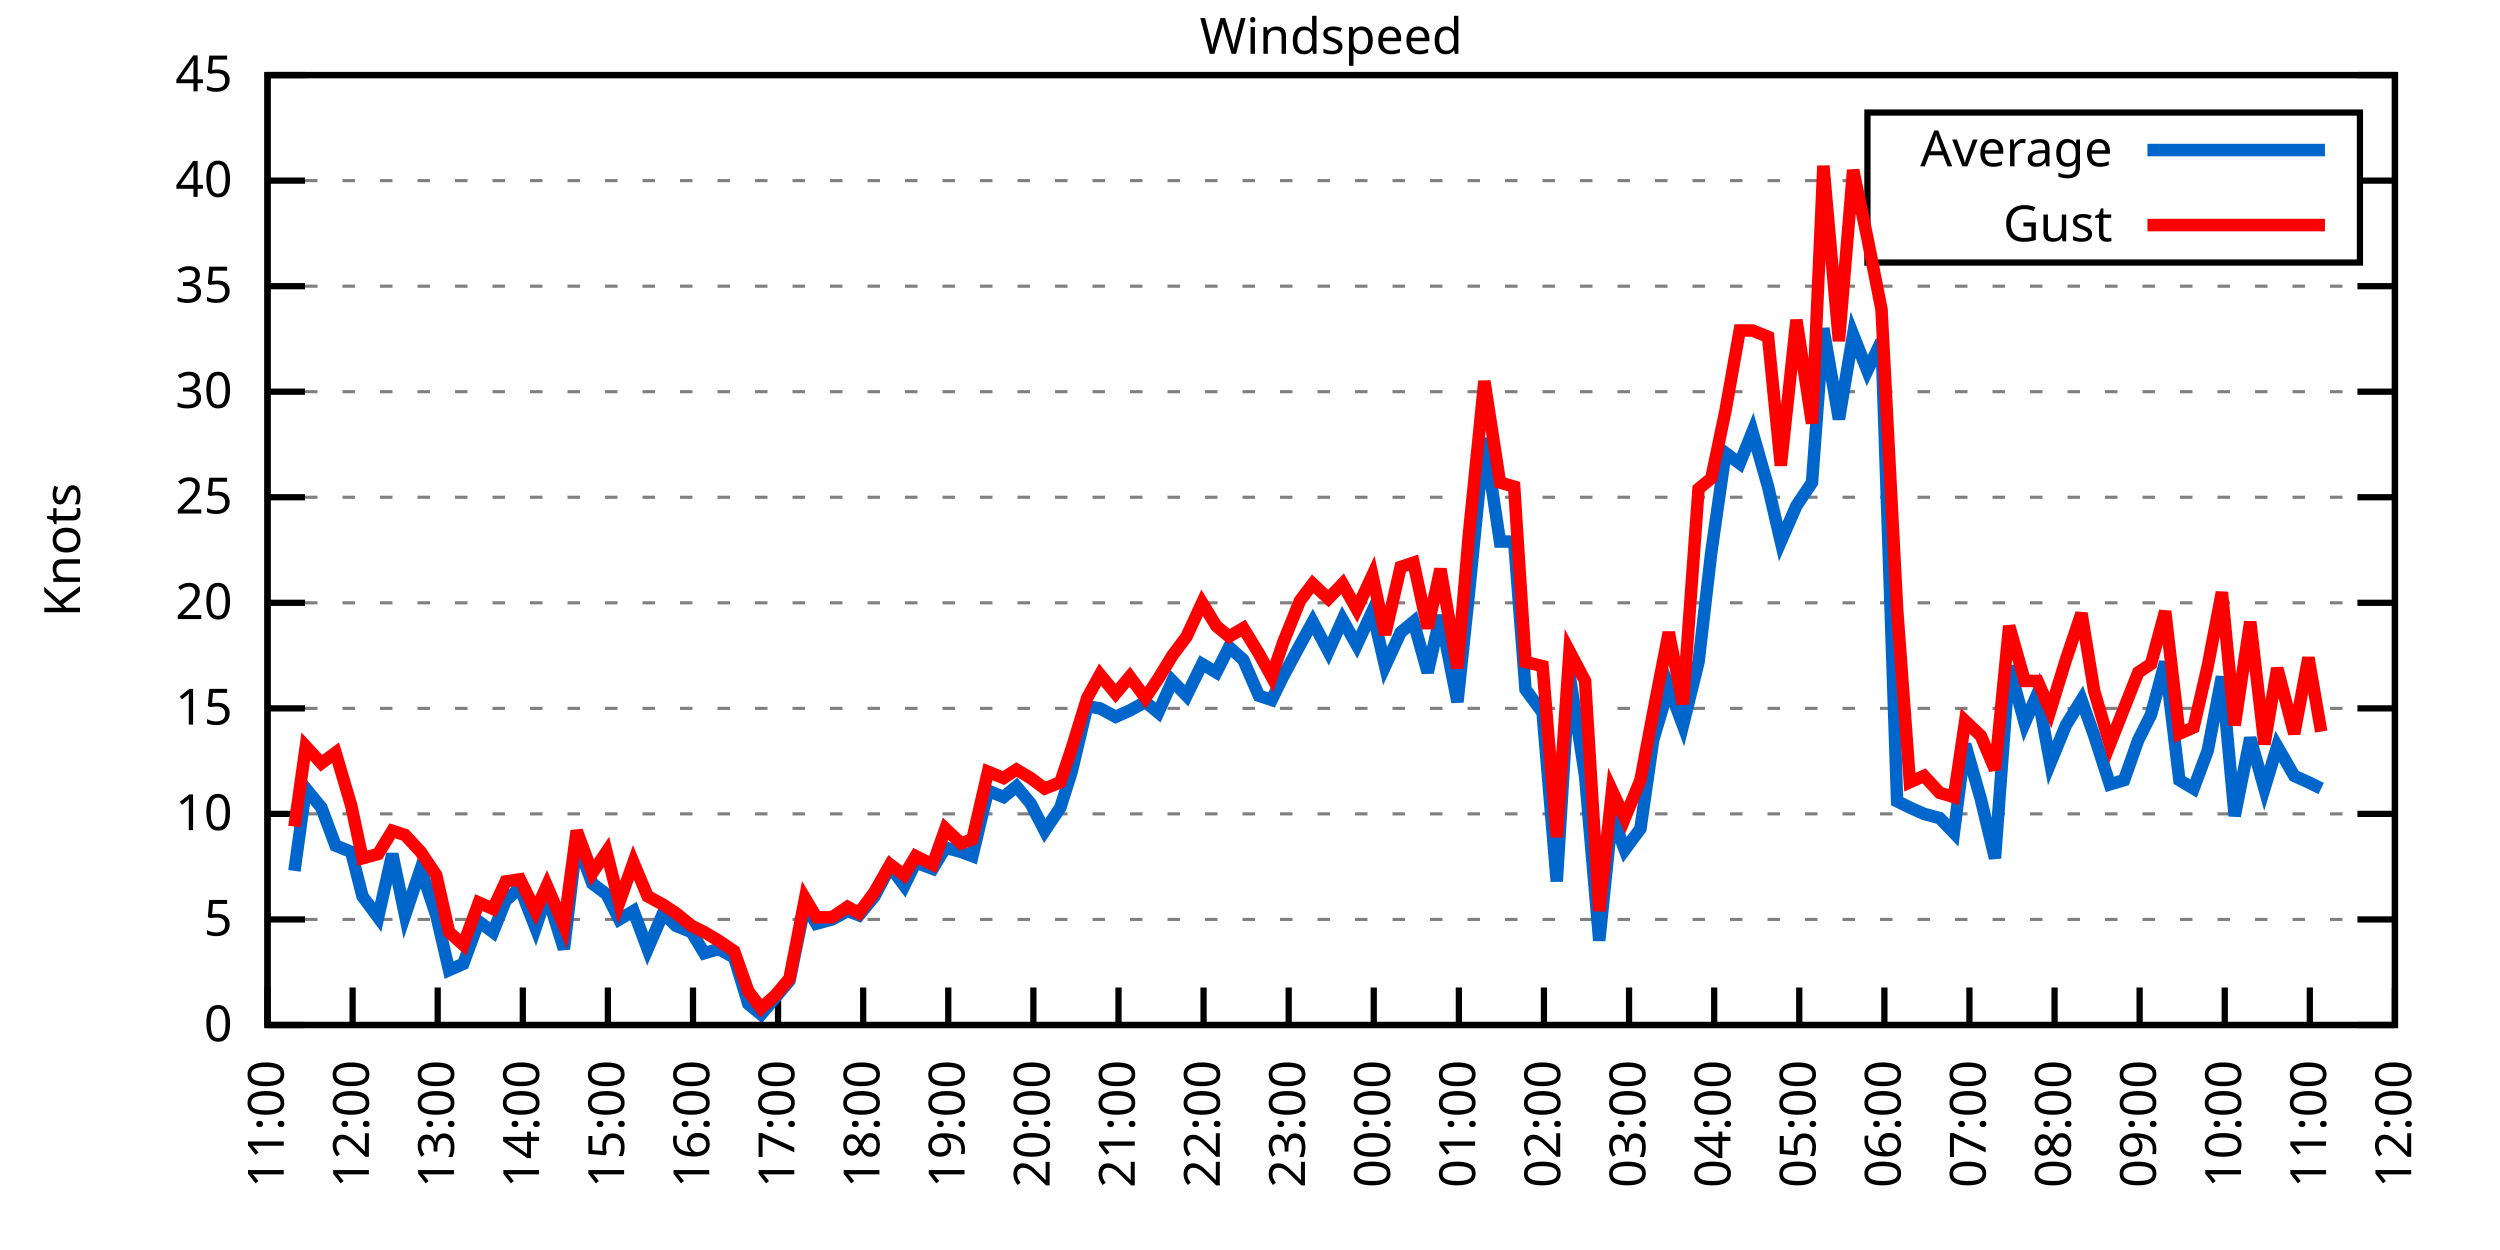
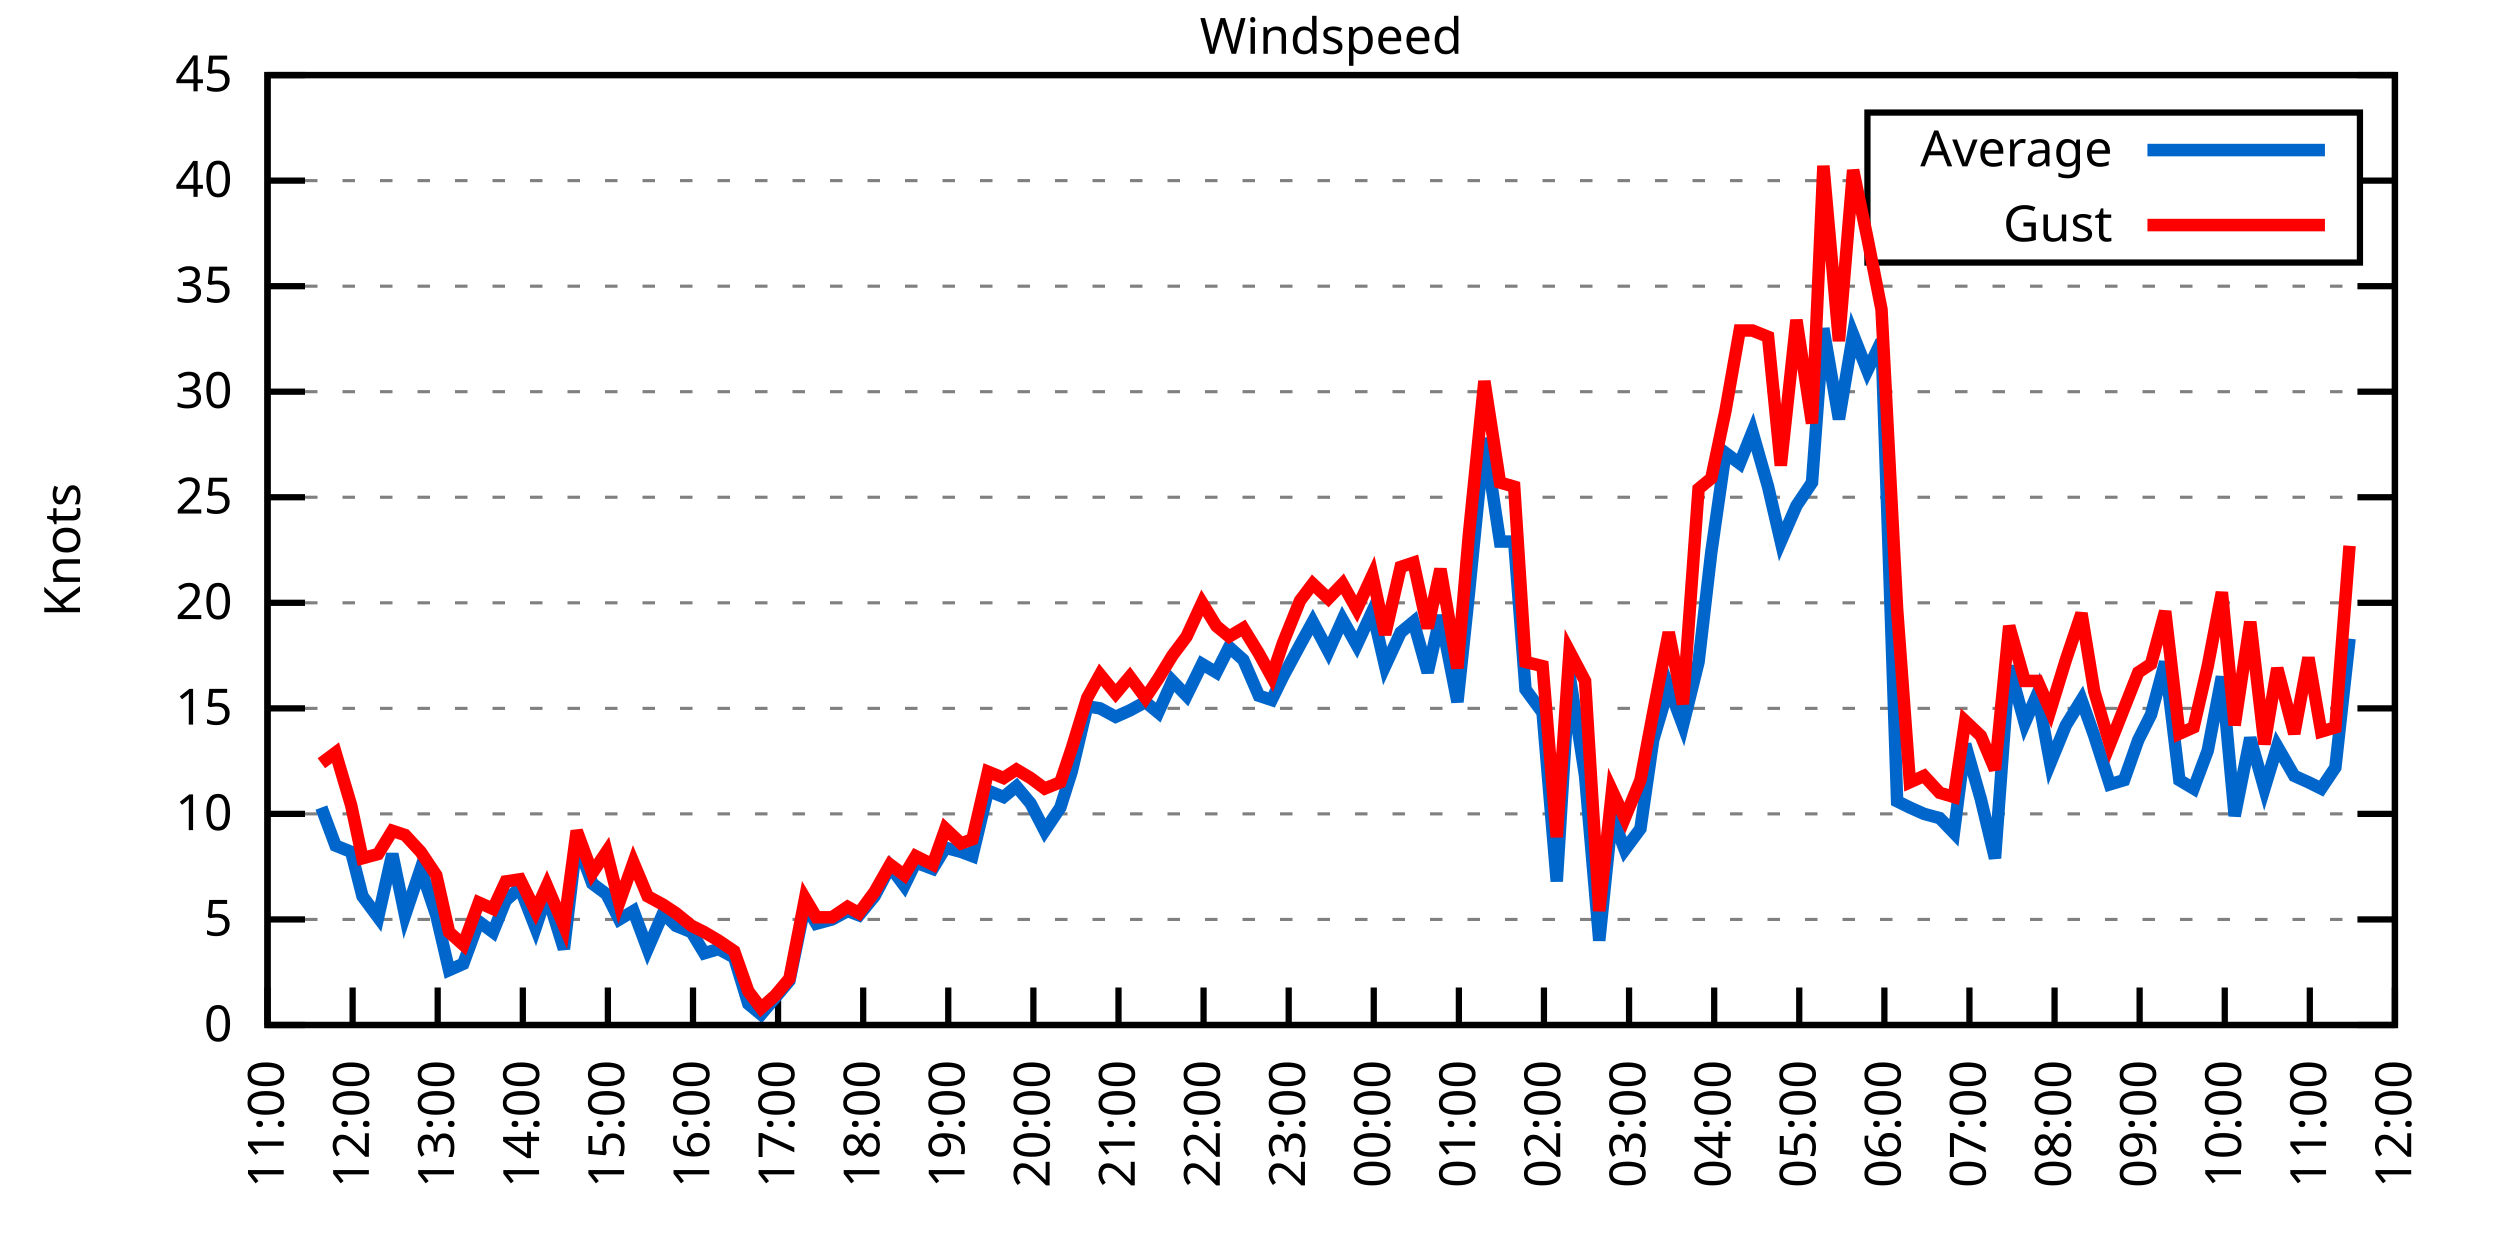
<svg xmlns="http://www.w3.org/2000/svg" xmlns:xlink="http://www.w3.org/1999/xlink" width="400" height="200" viewBox="0 0 400 200">
  <g id="gnuplot_canvas">
    <rect x="0" y="0" width="400" height="200" fill="none" />
    <defs>
      <circle id="gpDot" r="0.5" stroke-width="0.5" stroke="currentColor" />
      <path id="gpPt0" stroke-width="0.333" stroke="currentColor" d="M-1,0 h2 M0,-1 v2" />
      <path id="gpPt1" stroke-width="0.333" stroke="currentColor" d="M-1,-1 L1,1 M1,-1 L-1,1" />
      <path id="gpPt2" stroke-width="0.333" stroke="currentColor" d="M-1,0 L1,0 M0,-1 L0,1 M-1,-1 L1,1 M-1,1 L1,-1" />
      <rect id="gpPt3" stroke-width="0.333" stroke="currentColor" x="-1" y="-1" width="2" height="2" />
      <rect id="gpPt4" stroke-width="0.333" stroke="currentColor" fill="currentColor" x="-1" y="-1" width="2" height="2" />
      <circle id="gpPt5" stroke-width="0.333" stroke="currentColor" cx="0" cy="0" r="1" />
      <use xlink:href="#gpPt5" id="gpPt6" fill="currentColor" stroke="none" />
      <path id="gpPt7" stroke-width="0.333" stroke="currentColor" d="M0,-1.33 L-1.33,0.67 L1.33,0.67 z" />
      <use xlink:href="#gpPt7" id="gpPt8" fill="currentColor" stroke="none" />
      <use xlink:href="#gpPt7" id="gpPt9" stroke="currentColor" transform="rotate(180)" />
      <use xlink:href="#gpPt9" id="gpPt10" fill="currentColor" stroke="none" />
      <use xlink:href="#gpPt3" id="gpPt11" stroke="currentColor" transform="rotate(45)" />
      <use xlink:href="#gpPt11" id="gpPt12" fill="currentColor" stroke="none" />
      <path id="gpPt13" stroke-width="0.333" stroke="currentColor" d="M0,1.330 L1.265,0.411 L0.782,-1.067 L-0.782,-1.076 L-1.265,0.411 z" />
      <use xlink:href="#gpPt13" id="gpPt14" fill="currentColor" stroke="none" />
      <filter id="textbox" filterUnits="objectBoundingBox" x="0" y="0" height="1" width="1">
        <feFlood flood-color="white" flood-opacity="1" result="bgnd" />
        <feComposite in="SourceGraphic" in2="bgnd" operator="atop" />
      </filter>
      <filter id="greybox" filterUnits="objectBoundingBox" x="0" y="0" height="1" width="1">
        <feFlood flood-color="lightgrey" flood-opacity="1" result="grey" />
        <feComposite in="SourceGraphic" in2="grey" operator="atop" />
      </filter>
    </defs>
    <g fill="none" color="white" stroke="currentColor" stroke-width="1.00" stroke-linecap="butt" stroke-linejoin="miter">
</g>
    <g fill="none" color="black" stroke="currentColor" stroke-width="1.00" stroke-linecap="butt" stroke-linejoin="miter">
      <g stroke="none" shape-rendering="crispEdges">
        <polygon fill="rgb(255, 255, 255)" points="42.80,164.00 383.18,164.00 383.18,12.02 42.80,12.02 " />
      </g>
    </g>
    <g fill="none" color="black" stroke="currentColor" stroke-width="1.00" stroke-linecap="butt" stroke-linejoin="miter">
</g>
    <g fill="none" color="black" stroke="black" stroke-width="0.50" stroke-linecap="butt" stroke-linejoin="miter">
</g>
    <g fill="none" color="gray" stroke="currentColor" stroke-width="0.50" stroke-linecap="butt" stroke-linejoin="miter">
      <path stroke="gray" stroke-dasharray="2,4" class="gridline" d="M42.80,164.00 L383.19,164.00  " />
    </g>
    <g fill="none" color="gray" stroke="gray" stroke-width="1.00" stroke-linecap="butt" stroke-linejoin="miter">
</g>
    <g fill="none" color="black" stroke="currentColor" stroke-width="1.00" stroke-linecap="butt" stroke-linejoin="miter">
      <path stroke="black" d="M42.80,164.00 L48.80,164.00 M383.19,164.00 L377.19,164.00  " />
      <g transform="translate(37.20,166.60)" stroke="none" fill="black" font-family="Sans" font-size="8.00" text-anchor="end">
        <text>
          <tspan font-family="Sans"> 0</tspan>
        </text>
      </g>
    </g>
    <g fill="none" color="black" stroke="currentColor" stroke-width="1.00" stroke-linecap="butt" stroke-linejoin="miter">
</g>
    <g fill="none" color="black" stroke="black" stroke-width="0.50" stroke-linecap="butt" stroke-linejoin="miter">
</g>
    <g fill="none" color="gray" stroke="currentColor" stroke-width="0.50" stroke-linecap="butt" stroke-linejoin="miter">
      <path stroke="gray" stroke-dasharray="2,4" class="gridline" d="M42.80,147.11 L383.19,147.11  " />
    </g>
    <g fill="none" color="gray" stroke="gray" stroke-width="1.00" stroke-linecap="butt" stroke-linejoin="miter">
</g>
    <g fill="none" color="black" stroke="currentColor" stroke-width="1.00" stroke-linecap="butt" stroke-linejoin="miter">
      <path stroke="black" d="M42.80,147.11 L48.80,147.11 M383.19,147.11 L377.19,147.11  " />
      <g transform="translate(37.20,149.71)" stroke="none" fill="black" font-family="Sans" font-size="8.00" text-anchor="end">
        <text>
          <tspan font-family="Sans"> 5</tspan>
        </text>
      </g>
    </g>
    <g fill="none" color="black" stroke="currentColor" stroke-width="1.00" stroke-linecap="butt" stroke-linejoin="miter">
</g>
    <g fill="none" color="black" stroke="black" stroke-width="0.50" stroke-linecap="butt" stroke-linejoin="miter">
</g>
    <g fill="none" color="gray" stroke="currentColor" stroke-width="0.50" stroke-linecap="butt" stroke-linejoin="miter">
      <path stroke="gray" stroke-dasharray="2,4" class="gridline" d="M42.80,130.22 L383.19,130.22  " />
    </g>
    <g fill="none" color="gray" stroke="gray" stroke-width="1.00" stroke-linecap="butt" stroke-linejoin="miter">
</g>
    <g fill="none" color="black" stroke="currentColor" stroke-width="1.00" stroke-linecap="butt" stroke-linejoin="miter">
      <path stroke="black" d="M42.80,130.22 L48.80,130.22 M383.19,130.22 L377.19,130.22  " />
      <g transform="translate(37.20,132.82)" stroke="none" fill="black" font-family="Sans" font-size="8.00" text-anchor="end">
        <text>
          <tspan font-family="Sans"> 10</tspan>
        </text>
      </g>
    </g>
    <g fill="none" color="black" stroke="currentColor" stroke-width="1.00" stroke-linecap="butt" stroke-linejoin="miter">
</g>
    <g fill="none" color="black" stroke="black" stroke-width="0.50" stroke-linecap="butt" stroke-linejoin="miter">
</g>
    <g fill="none" color="gray" stroke="currentColor" stroke-width="0.50" stroke-linecap="butt" stroke-linejoin="miter">
      <path stroke="gray" stroke-dasharray="2,4" class="gridline" d="M42.80,113.34 L383.19,113.34  " />
    </g>
    <g fill="none" color="gray" stroke="gray" stroke-width="1.00" stroke-linecap="butt" stroke-linejoin="miter">
</g>
    <g fill="none" color="black" stroke="currentColor" stroke-width="1.00" stroke-linecap="butt" stroke-linejoin="miter">
      <path stroke="black" d="M42.80,113.34 L48.80,113.34 M383.19,113.34 L377.19,113.34  " />
      <g transform="translate(37.20,115.94)" stroke="none" fill="black" font-family="Sans" font-size="8.00" text-anchor="end">
        <text>
          <tspan font-family="Sans"> 15</tspan>
        </text>
      </g>
    </g>
    <g fill="none" color="black" stroke="currentColor" stroke-width="1.00" stroke-linecap="butt" stroke-linejoin="miter">
</g>
    <g fill="none" color="black" stroke="black" stroke-width="0.50" stroke-linecap="butt" stroke-linejoin="miter">
</g>
    <g fill="none" color="gray" stroke="currentColor" stroke-width="0.50" stroke-linecap="butt" stroke-linejoin="miter">
      <path stroke="gray" stroke-dasharray="2,4" class="gridline" d="M42.80,96.45 L383.19,96.45  " />
    </g>
    <g fill="none" color="gray" stroke="gray" stroke-width="1.00" stroke-linecap="butt" stroke-linejoin="miter">
</g>
    <g fill="none" color="black" stroke="currentColor" stroke-width="1.00" stroke-linecap="butt" stroke-linejoin="miter">
      <path stroke="black" d="M42.80,96.45 L48.80,96.45 M383.19,96.45 L377.19,96.45  " />
      <g transform="translate(37.20,99.05)" stroke="none" fill="black" font-family="Sans" font-size="8.00" text-anchor="end">
        <text>
          <tspan font-family="Sans"> 20</tspan>
        </text>
      </g>
    </g>
    <g fill="none" color="black" stroke="currentColor" stroke-width="1.00" stroke-linecap="butt" stroke-linejoin="miter">
</g>
    <g fill="none" color="black" stroke="black" stroke-width="0.50" stroke-linecap="butt" stroke-linejoin="miter">
</g>
    <g fill="none" color="gray" stroke="currentColor" stroke-width="0.50" stroke-linecap="butt" stroke-linejoin="miter">
      <path stroke="gray" stroke-dasharray="2,4" class="gridline" d="M42.80,79.56 L383.19,79.56  " />
    </g>
    <g fill="none" color="gray" stroke="gray" stroke-width="1.00" stroke-linecap="butt" stroke-linejoin="miter">
</g>
    <g fill="none" color="black" stroke="currentColor" stroke-width="1.00" stroke-linecap="butt" stroke-linejoin="miter">
      <path stroke="black" d="M42.80,79.56 L48.80,79.56 M383.19,79.56 L377.19,79.56  " />
      <g transform="translate(37.20,82.16)" stroke="none" fill="black" font-family="Sans" font-size="8.00" text-anchor="end">
        <text>
          <tspan font-family="Sans"> 25</tspan>
        </text>
      </g>
    </g>
    <g fill="none" color="black" stroke="currentColor" stroke-width="1.00" stroke-linecap="butt" stroke-linejoin="miter">
</g>
    <g fill="none" color="black" stroke="black" stroke-width="0.50" stroke-linecap="butt" stroke-linejoin="miter">
</g>
    <g fill="none" color="gray" stroke="currentColor" stroke-width="0.50" stroke-linecap="butt" stroke-linejoin="miter">
      <path stroke="gray" stroke-dasharray="2,4" class="gridline" d="M42.80,62.67 L383.19,62.67  " />
    </g>
    <g fill="none" color="gray" stroke="gray" stroke-width="1.00" stroke-linecap="butt" stroke-linejoin="miter">
</g>
    <g fill="none" color="black" stroke="currentColor" stroke-width="1.00" stroke-linecap="butt" stroke-linejoin="miter">
      <path stroke="black" d="M42.80,62.67 L48.80,62.67 M383.19,62.67 L377.19,62.67  " />
      <g transform="translate(37.20,65.27)" stroke="none" fill="black" font-family="Sans" font-size="8.00" text-anchor="end">
        <text>
          <tspan font-family="Sans"> 30</tspan>
        </text>
      </g>
    </g>
    <g fill="none" color="black" stroke="currentColor" stroke-width="1.00" stroke-linecap="butt" stroke-linejoin="miter">
</g>
    <g fill="none" color="black" stroke="black" stroke-width="0.50" stroke-linecap="butt" stroke-linejoin="miter">
</g>
    <g fill="none" color="gray" stroke="currentColor" stroke-width="0.50" stroke-linecap="butt" stroke-linejoin="miter">
      <path stroke="gray" stroke-dasharray="2,4" class="gridline" d="M42.80,45.79 L383.19,45.79  " />
    </g>
    <g fill="none" color="gray" stroke="gray" stroke-width="1.00" stroke-linecap="butt" stroke-linejoin="miter">
</g>
    <g fill="none" color="black" stroke="currentColor" stroke-width="1.00" stroke-linecap="butt" stroke-linejoin="miter">
      <path stroke="black" d="M42.80,45.79 L48.80,45.79 M383.19,45.79 L377.19,45.79  " />
      <g transform="translate(37.20,48.39)" stroke="none" fill="black" font-family="Sans" font-size="8.00" text-anchor="end">
        <text>
          <tspan font-family="Sans"> 35</tspan>
        </text>
      </g>
    </g>
    <g fill="none" color="black" stroke="currentColor" stroke-width="1.00" stroke-linecap="butt" stroke-linejoin="miter">
</g>
    <g fill="none" color="black" stroke="black" stroke-width="0.50" stroke-linecap="butt" stroke-linejoin="miter">
</g>
    <g fill="none" color="gray" stroke="currentColor" stroke-width="0.50" stroke-linecap="butt" stroke-linejoin="miter">
      <path stroke="gray" stroke-dasharray="2,4" class="gridline" d="M42.80,28.90 L298.79,28.90 M377.59,28.90 L383.19,28.90  " />
    </g>
    <g fill="none" color="gray" stroke="gray" stroke-width="1.00" stroke-linecap="butt" stroke-linejoin="miter">
</g>
    <g fill="none" color="black" stroke="currentColor" stroke-width="1.00" stroke-linecap="butt" stroke-linejoin="miter">
      <path stroke="black" d="M42.80,28.90 L48.80,28.90 M383.19,28.90 L377.19,28.90  " />
      <g transform="translate(37.20,31.50)" stroke="none" fill="black" font-family="Sans" font-size="8.00" text-anchor="end">
        <text>
          <tspan font-family="Sans"> 40</tspan>
        </text>
      </g>
    </g>
    <g fill="none" color="black" stroke="currentColor" stroke-width="1.00" stroke-linecap="butt" stroke-linejoin="miter">
</g>
    <g fill="none" color="black" stroke="black" stroke-width="0.50" stroke-linecap="butt" stroke-linejoin="miter">
</g>
    <g fill="none" color="gray" stroke="currentColor" stroke-width="0.50" stroke-linecap="butt" stroke-linejoin="miter">
      <path stroke="gray" stroke-dasharray="2,4" class="gridline" d="M42.80,12.01 L383.19,12.01  " />
    </g>
    <g fill="none" color="gray" stroke="gray" stroke-width="1.00" stroke-linecap="butt" stroke-linejoin="miter">
</g>
    <g fill="none" color="black" stroke="currentColor" stroke-width="1.00" stroke-linecap="butt" stroke-linejoin="miter">
      <path stroke="black" d="M42.80,12.01 L48.80,12.01 M383.19,12.01 L377.19,12.01  " />
      <g transform="translate(37.20,14.61)" stroke="none" fill="black" font-family="Sans" font-size="8.00" text-anchor="end">
        <text>
          <tspan font-family="Sans"> 45</tspan>
        </text>
      </g>
    </g>
    <g fill="none" color="black" stroke="currentColor" stroke-width="1.00" stroke-linecap="butt" stroke-linejoin="miter">
      <path stroke="black" d="M42.80,164.00 L42.80,158.00  " />
      <g transform="translate(45.40,169.60) rotate(270.00)" stroke="none" fill="black" font-family="Sans" font-size="8.00" text-anchor="end">
        <text>
          <tspan font-family="Sans">11:00</tspan>
        </text>
      </g>
    </g>
    <g fill="none" color="black" stroke="currentColor" stroke-width="1.00" stroke-linecap="butt" stroke-linejoin="miter">
      <path stroke="black" d="M56.42,164.00 L56.42,158.00  " />
      <g transform="translate(59.02,169.60) rotate(270.00)" stroke="none" fill="black" font-family="Sans" font-size="8.00" text-anchor="end">
        <text>
          <tspan font-family="Sans">12:00</tspan>
        </text>
      </g>
    </g>
    <g fill="none" color="black" stroke="currentColor" stroke-width="1.00" stroke-linecap="butt" stroke-linejoin="miter">
      <path stroke="black" d="M70.03,164.00 L70.03,158.00  " />
      <g transform="translate(72.63,169.60) rotate(270.00)" stroke="none" fill="black" font-family="Sans" font-size="8.00" text-anchor="end">
        <text>
          <tspan font-family="Sans">13:00</tspan>
        </text>
      </g>
    </g>
    <g fill="none" color="black" stroke="currentColor" stroke-width="1.00" stroke-linecap="butt" stroke-linejoin="miter">
      <path stroke="black" d="M83.65,164.00 L83.65,158.00  " />
      <g transform="translate(86.25,169.60) rotate(270.00)" stroke="none" fill="black" font-family="Sans" font-size="8.00" text-anchor="end">
        <text>
          <tspan font-family="Sans">14:00</tspan>
        </text>
      </g>
    </g>
    <g fill="none" color="black" stroke="currentColor" stroke-width="1.00" stroke-linecap="butt" stroke-linejoin="miter">
      <path stroke="black" d="M97.26,164.00 L97.26,158.00  " />
      <g transform="translate(99.86,169.60) rotate(270.00)" stroke="none" fill="black" font-family="Sans" font-size="8.00" text-anchor="end">
        <text>
          <tspan font-family="Sans">15:00</tspan>
        </text>
      </g>
    </g>
    <g fill="none" color="black" stroke="currentColor" stroke-width="1.00" stroke-linecap="butt" stroke-linejoin="miter">
      <path stroke="black" d="M110.88,164.00 L110.88,158.00  " />
      <g transform="translate(113.48,169.60) rotate(270.00)" stroke="none" fill="black" font-family="Sans" font-size="8.00" text-anchor="end">
        <text>
          <tspan font-family="Sans">16:00</tspan>
        </text>
      </g>
    </g>
    <g fill="none" color="black" stroke="currentColor" stroke-width="1.00" stroke-linecap="butt" stroke-linejoin="miter">
      <path stroke="black" d="M124.49,164.00 L124.49,158.00  " />
      <g transform="translate(127.09,169.60) rotate(270.00)" stroke="none" fill="black" font-family="Sans" font-size="8.00" text-anchor="end">
        <text>
          <tspan font-family="Sans">17:00</tspan>
        </text>
      </g>
    </g>
    <g fill="none" color="black" stroke="currentColor" stroke-width="1.00" stroke-linecap="butt" stroke-linejoin="miter">
      <path stroke="black" d="M138.11,164.00 L138.11,158.00  " />
      <g transform="translate(140.71,169.60) rotate(270.00)" stroke="none" fill="black" font-family="Sans" font-size="8.00" text-anchor="end">
        <text>
          <tspan font-family="Sans">18:00</tspan>
        </text>
      </g>
    </g>
    <g fill="none" color="black" stroke="currentColor" stroke-width="1.00" stroke-linecap="butt" stroke-linejoin="miter">
      <path stroke="black" d="M151.72,164.00 L151.72,158.00  " />
      <g transform="translate(154.32,169.60) rotate(270.00)" stroke="none" fill="black" font-family="Sans" font-size="8.00" text-anchor="end">
        <text>
          <tspan font-family="Sans">19:00</tspan>
        </text>
      </g>
    </g>
    <g fill="none" color="black" stroke="currentColor" stroke-width="1.00" stroke-linecap="butt" stroke-linejoin="miter">
      <path stroke="black" d="M165.34,164.00 L165.34,158.00  " />
      <g transform="translate(167.94,169.60) rotate(270.00)" stroke="none" fill="black" font-family="Sans" font-size="8.00" text-anchor="end">
        <text>
          <tspan font-family="Sans">20:00</tspan>
        </text>
      </g>
    </g>
    <g fill="none" color="black" stroke="currentColor" stroke-width="1.00" stroke-linecap="butt" stroke-linejoin="miter">
      <path stroke="black" d="M178.96,164.00 L178.96,158.00  " />
      <g transform="translate(181.56,169.60) rotate(270.00)" stroke="none" fill="black" font-family="Sans" font-size="8.00" text-anchor="end">
        <text>
          <tspan font-family="Sans">21:00</tspan>
        </text>
      </g>
    </g>
    <g fill="none" color="black" stroke="currentColor" stroke-width="1.00" stroke-linecap="butt" stroke-linejoin="miter">
      <path stroke="black" d="M192.57,164.00 L192.57,158.00  " />
      <g transform="translate(195.17,169.60) rotate(270.00)" stroke="none" fill="black" font-family="Sans" font-size="8.00" text-anchor="end">
        <text>
          <tspan font-family="Sans">22:00</tspan>
        </text>
      </g>
    </g>
    <g fill="none" color="black" stroke="currentColor" stroke-width="1.00" stroke-linecap="butt" stroke-linejoin="miter">
      <path stroke="black" d="M206.19,164.00 L206.19,158.00  " />
      <g transform="translate(208.79,169.60) rotate(270.00)" stroke="none" fill="black" font-family="Sans" font-size="8.00" text-anchor="end">
        <text>
          <tspan font-family="Sans">23:00</tspan>
        </text>
      </g>
    </g>
    <g fill="none" color="black" stroke="currentColor" stroke-width="1.00" stroke-linecap="butt" stroke-linejoin="miter">
      <path stroke="black" d="M219.80,164.00 L219.80,158.00  " />
      <g transform="translate(222.40,169.60) rotate(270.00)" stroke="none" fill="black" font-family="Sans" font-size="8.00" text-anchor="end">
        <text>
          <tspan font-family="Sans">00:00</tspan>
        </text>
      </g>
    </g>
    <g fill="none" color="black" stroke="currentColor" stroke-width="1.00" stroke-linecap="butt" stroke-linejoin="miter">
      <path stroke="black" d="M233.42,164.00 L233.42,158.00  " />
      <g transform="translate(236.02,169.60) rotate(270.00)" stroke="none" fill="black" font-family="Sans" font-size="8.00" text-anchor="end">
        <text>
          <tspan font-family="Sans">01:00</tspan>
        </text>
      </g>
    </g>
    <g fill="none" color="black" stroke="currentColor" stroke-width="1.00" stroke-linecap="butt" stroke-linejoin="miter">
      <path stroke="black" d="M247.03,164.00 L247.03,158.00  " />
      <g transform="translate(249.63,169.60) rotate(270.00)" stroke="none" fill="black" font-family="Sans" font-size="8.00" text-anchor="end">
        <text>
          <tspan font-family="Sans">02:00</tspan>
        </text>
      </g>
    </g>
    <g fill="none" color="black" stroke="currentColor" stroke-width="1.00" stroke-linecap="butt" stroke-linejoin="miter">
      <path stroke="black" d="M260.65,164.00 L260.65,158.00  " />
      <g transform="translate(263.25,169.60) rotate(270.00)" stroke="none" fill="black" font-family="Sans" font-size="8.00" text-anchor="end">
        <text>
          <tspan font-family="Sans">03:00</tspan>
        </text>
      </g>
    </g>
    <g fill="none" color="black" stroke="currentColor" stroke-width="1.00" stroke-linecap="butt" stroke-linejoin="miter">
      <path stroke="black" d="M274.27,164.00 L274.27,158.00  " />
      <g transform="translate(276.87,169.60) rotate(270.00)" stroke="none" fill="black" font-family="Sans" font-size="8.00" text-anchor="end">
        <text>
          <tspan font-family="Sans">04:00</tspan>
        </text>
      </g>
    </g>
    <g fill="none" color="black" stroke="currentColor" stroke-width="1.00" stroke-linecap="butt" stroke-linejoin="miter">
      <path stroke="black" d="M287.88,164.00 L287.88,158.00  " />
      <g transform="translate(290.48,169.60) rotate(270.00)" stroke="none" fill="black" font-family="Sans" font-size="8.00" text-anchor="end">
        <text>
          <tspan font-family="Sans">05:00</tspan>
        </text>
      </g>
    </g>
    <g fill="none" color="black" stroke="currentColor" stroke-width="1.00" stroke-linecap="butt" stroke-linejoin="miter">
      <path stroke="black" d="M301.50,164.00 L301.50,158.00  " />
      <g transform="translate(304.10,169.60) rotate(270.00)" stroke="none" fill="black" font-family="Sans" font-size="8.00" text-anchor="end">
        <text>
          <tspan font-family="Sans">06:00</tspan>
        </text>
      </g>
    </g>
    <g fill="none" color="black" stroke="currentColor" stroke-width="1.00" stroke-linecap="butt" stroke-linejoin="miter">
      <path stroke="black" d="M315.11,164.00 L315.11,158.00  " />
      <g transform="translate(317.71,169.60) rotate(270.00)" stroke="none" fill="black" font-family="Sans" font-size="8.00" text-anchor="end">
        <text>
          <tspan font-family="Sans">07:00</tspan>
        </text>
      </g>
    </g>
    <g fill="none" color="black" stroke="currentColor" stroke-width="1.00" stroke-linecap="butt" stroke-linejoin="miter">
      <path stroke="black" d="M328.73,164.00 L328.73,158.00  " />
      <g transform="translate(331.33,169.60) rotate(270.00)" stroke="none" fill="black" font-family="Sans" font-size="8.00" text-anchor="end">
        <text>
          <tspan font-family="Sans">08:00</tspan>
        </text>
      </g>
    </g>
    <g fill="none" color="black" stroke="currentColor" stroke-width="1.00" stroke-linecap="butt" stroke-linejoin="miter">
      <path stroke="black" d="M342.34,164.00 L342.34,158.00  " />
      <g transform="translate(344.94,169.60) rotate(270.00)" stroke="none" fill="black" font-family="Sans" font-size="8.00" text-anchor="end">
        <text>
          <tspan font-family="Sans">09:00</tspan>
        </text>
      </g>
    </g>
    <g fill="none" color="black" stroke="currentColor" stroke-width="1.00" stroke-linecap="butt" stroke-linejoin="miter">
      <path stroke="black" d="M355.96,164.00 L355.96,158.00  " />
      <g transform="translate(358.56,169.60) rotate(270.00)" stroke="none" fill="black" font-family="Sans" font-size="8.00" text-anchor="end">
        <text>
          <tspan font-family="Sans">10:00</tspan>
        </text>
      </g>
    </g>
    <g fill="none" color="black" stroke="currentColor" stroke-width="1.00" stroke-linecap="butt" stroke-linejoin="miter">
      <path stroke="black" d="M369.57,164.00 L369.57,158.00  " />
      <g transform="translate(372.17,169.60) rotate(270.00)" stroke="none" fill="black" font-family="Sans" font-size="8.00" text-anchor="end">
        <text>
          <tspan font-family="Sans">11:00</tspan>
        </text>
      </g>
    </g>
    <g fill="none" color="black" stroke="currentColor" stroke-width="1.00" stroke-linecap="butt" stroke-linejoin="miter">
      <path stroke="black" d="M383.19,164.00 L383.19,158.00  " />
      <g transform="translate(385.79,169.60) rotate(270.00)" stroke="none" fill="black" font-family="Sans" font-size="8.00" text-anchor="end">
        <text>
          <tspan font-family="Sans">12:00</tspan>
        </text>
      </g>
    </g>
    <g fill="none" color="black" stroke="currentColor" stroke-width="1.00" stroke-linecap="butt" stroke-linejoin="miter">
</g>
    <g fill="none" color="black" stroke="currentColor" stroke-width="1.00" stroke-linecap="butt" stroke-linejoin="miter">
      <path stroke="black" d="M42.80,12.01 L42.80,164.00 L383.19,164.00 L383.19,12.01 L42.80,12.01 Z  " />
    </g>
    <g fill="none" color="black" stroke="currentColor" stroke-width="1.00" stroke-linecap="butt" stroke-linejoin="miter">
</g>
    <g fill="none" color="black" stroke="currentColor" stroke-width="1.00" stroke-linecap="butt" stroke-linejoin="miter">
      <path stroke="black" d="M298.79,42.01 L298.79,18.01 L377.59,18.01 L377.59,42.01 L298.79,42.01 Z  " />
    </g>
    <g id="Windspeed_plot_1">
      <g fill="none" color="white" stroke="black" stroke-width="2.00" stroke-linecap="butt" stroke-linejoin="miter">
</g>
      <g fill="none" color="black" stroke="currentColor" stroke-width="2.00" stroke-linecap="butt" stroke-linejoin="miter">
        <g transform="translate(337.99,26.61)" stroke="none" fill="black" font-family="Sans" font-size="8.00" text-anchor="end">
          <text>
            <tspan font-family="Sans">Average</tspan>
          </text>
        </g>
      </g>
      <g fill="none" color="black" stroke="currentColor" stroke-width="2.00" stroke-linecap="butt" stroke-linejoin="miter">
-         <path stroke="rgb(  0, 102, 204)" d="M343.59,24.01 L371.99,24.01 M47.11,139.34 L48.93,126.17 L51.42,129.21 L53.69,135.29 L56.19,136.30 L58.00,143.40   L60.50,146.77 L62.77,136.64 L64.81,146.44 L67.31,139.01 L69.80,146.44 L71.85,155.22 L74.12,154.21 L76.61,147.45   L78.88,149.14 L80.92,144.07 L83.19,142.05 L85.69,148.46 L87.50,143.06 L90.23,151.84 L92.27,134.62 L94.77,141.37   L97.04,143.06 L99.08,147.11 L101.35,145.76 L103.62,151.84 L106.11,146.10 L108.15,148.13 L110.65,149.14 L112.69,152.52   L114.96,151.84 L117.46,153.19 L119.73,160.62 L121.77,162.31 L124.04,159.61 L126.31,156.91 L128.81,144.75 L130.62,147.79   L133.12,147.11 L135.61,145.76 L137.43,146.44 L139.92,143.40 L142.42,138.67 L144.69,141.71 L146.51,137.99 L149.23,139.01   L151.27,135.63 L153.77,136.30 L155.58,136.98 L158.08,126.51 L160.57,127.52 L162.62,125.83 L164.89,128.54 L167.16,132.93   L169.65,129.21 L171.47,123.47 L173.96,113.00 L176.01,113.34 L178.50,114.69 L180.77,113.67 L183.27,112.32 L185.31,114.01   L187.58,108.95 L189.85,111.31 L192.34,106.24 L194.61,107.59 L196.66,103.54 L198.93,105.57 L201.42,111.31 L203.46,111.99   L205.28,108.27 L208.00,103.20 L210.04,99.49 L212.54,104.22 L214.81,99.15 L217.08,103.20 L219.58,97.80 L221.62,106.58   L224.11,101.18 L226.16,99.49 L228.43,107.59 L230.47,98.48 L233.19,112.32 L235.01,95.10 L237.50,70.10 L240.00,86.65   L242.27,86.65 L244.08,110.30 L246.81,114.01 L249.08,141.03 L251.12,107.93 L253.61,124.14 L255.88,150.49 L257.93,130.56   L259.97,135.97 L262.47,132.59 L264.51,118.40 L267.00,109.96 L269.27,116.04 L271.77,105.91 L273.81,88.34 L276.08,72.47   L278.35,74.16 L280.39,69.09 L282.89,77.87 L284.93,86.65 L287.43,80.91 L289.92,77.20 L291.74,52.54 L294.23,67.06   L296.50,53.55 L298.77,59.30 L301.04,54.57 L303.54,128.20 L305.58,129.21 L307.85,130.22 L310.35,130.90 L312.62,133.26   L314.43,119.08 L316.93,127.86 L319.20,137.32 L321.47,106.58 L323.96,115.70 L326.00,110.97 L328.05,122.12 L330.54,116.04   L333.04,111.99 L335.08,117.73 L337.58,125.50 L339.85,124.82 L342.12,118.40 L344.16,114.35 L346.43,105.91 L348.70,124.82   L350.97,126.17 L353.24,120.09 L355.50,108.27 L357.55,130.56 L360.04,118.07 L362.31,126.17 L364.36,119.42 L367.08,124.14   L369.35,125.16 L371.39,126.17  " />
+         <path stroke="rgb(  0, 102, 204)" d="M343.59,24.01 L371.99,24.01 M51.42,129.21 L53.69,135.29 L56.19,136.30 L58.00,143.40 L60.50,146.77 L62.77,136.64   L64.81,146.44 L67.31,139.01 L69.80,146.44 L71.85,155.22 L74.12,154.21 L76.61,147.45 L78.88,149.14 L80.92,144.07   L83.19,142.05 L85.69,148.46 L87.50,143.06 L90.23,151.84 L92.27,134.62 L94.77,141.37 L97.04,143.06 L99.08,147.11   L101.35,145.76 L103.62,151.84 L106.11,146.10 L108.15,148.13 L110.65,149.14 L112.69,152.52 L114.96,151.84 L117.46,153.19   L119.73,160.62 L121.77,162.31 L124.04,159.61 L126.31,156.91 L128.81,144.75 L130.62,147.79 L133.12,147.11 L135.61,145.76   L137.43,146.44 L139.92,143.40 L142.42,138.67 L144.69,141.71 L146.51,137.99 L149.23,139.01 L151.27,135.63 L153.77,136.30   L155.58,136.98 L158.08,126.51 L160.57,127.52 L162.62,125.83 L164.89,128.54 L167.16,132.93 L169.65,129.21 L171.47,123.47   L173.96,113.00 L176.01,113.34 L178.50,114.69 L180.77,113.67 L183.27,112.32 L185.31,114.01 L187.58,108.95 L189.85,111.31   L192.34,106.24 L194.61,107.59 L196.66,103.54 L198.93,105.57 L201.42,111.31 L203.46,111.99 L205.28,108.27 L208.00,103.20   L210.04,99.49 L212.54,104.22 L214.81,99.15 L217.08,103.20 L219.58,97.80 L221.62,106.58 L224.11,101.18 L226.16,99.49   L228.43,107.59 L230.47,98.48 L233.19,112.32 L235.01,95.10 L237.50,70.10 L240.00,86.65 L242.27,86.65 L244.08,110.30   L246.81,114.01 L249.08,141.03 L251.12,107.93 L253.61,124.14 L255.88,150.49 L257.93,130.56 L259.97,135.97 L262.47,132.59   L264.51,118.40 L267.00,109.96 L269.27,116.04 L271.77,105.91 L273.81,88.34 L276.08,72.47 L278.35,74.16 L280.39,69.09   L282.89,77.87 L284.93,86.65 L287.43,80.91 L289.92,77.20 L291.74,52.54 L294.23,67.06 L296.50,53.55 L298.77,59.30   L301.04,54.57 L303.54,128.20 L305.58,129.21 L307.85,130.22 L310.35,130.90 L312.62,133.26 L314.43,119.08 L316.93,127.86   L319.20,137.32 L321.47,106.58 L323.96,115.70 L326.00,110.97 L328.05,122.12 L330.54,116.04 L333.04,111.99 L335.08,117.73   L337.58,125.50 L339.85,124.82 L342.12,118.40 L344.16,114.35 L346.43,105.91 L348.70,124.82 L350.97,126.17 L353.24,120.09   L355.50,108.27 L357.55,130.56 L360.04,118.07 L362.31,126.17 L364.36,119.42 L367.08,124.14 L369.35,125.16 L371.39,126.17   L373.66,122.79 L375.93,102.19  " />
      </g>
    </g>
    <g id="Windspeed_plot_2">
      <g fill="none" color="black" stroke="currentColor" stroke-width="2.00" stroke-linecap="butt" stroke-linejoin="miter">
        <g transform="translate(337.99,38.61)" stroke="none" fill="black" font-family="Sans" font-size="8.00" text-anchor="end">
          <text>
            <tspan font-family="Sans">Gust</tspan>
          </text>
        </g>
      </g>
      <g fill="none" color="black" stroke="currentColor" stroke-width="2.00" stroke-linecap="butt" stroke-linejoin="miter">
-         <path stroke="rgb(255,   0,   0)" d="M343.59,36.01 L371.99,36.01 M47.11,132.25 L48.93,119.42 L51.42,122.12 L53.69,120.43 L56.19,128.87 L58.00,137.32   L60.50,136.64 L62.77,132.93 L64.81,133.60 L67.31,136.30 L69.80,140.02 L71.85,149.14 L74.12,151.17 L76.61,144.41   L78.88,145.42 L80.92,141.03 L83.19,140.69 L85.69,145.76 L87.50,141.71 L90.23,148.13 L92.27,132.93 L94.77,139.68   L97.04,136.30 L99.08,144.41 L101.35,137.99 L103.62,143.40 L106.11,144.75 L108.15,146.10 L110.65,148.13 L112.69,149.14   L114.96,150.49 L117.46,152.18 L119.73,158.60 L121.77,161.30 L124.04,159.27 L126.31,156.57 L128.81,143.73 L130.62,146.77   L133.12,146.77 L135.61,145.09 L137.43,146.10 L139.92,142.72 L142.42,138.33 L144.69,140.02 L146.51,136.98 L149.23,138.33   L151.27,132.59 L153.77,134.95 L155.58,134.28 L158.08,123.47 L160.57,124.48 L162.62,123.13 L164.89,124.48 L167.16,126.17   L169.65,125.16 L171.47,119.75 L173.96,111.65 L176.01,107.93 L178.50,110.97 L180.77,108.27 L183.27,111.65 L185.31,108.61   L187.58,104.89 L189.85,101.85 L192.34,96.45 L194.61,100.16 L196.66,101.85 L198.93,100.50 L201.42,104.56 L203.46,108.27   L205.28,102.87 L208.00,96.11 L210.04,93.41 L212.54,95.77 L214.81,93.41 L217.08,97.46 L219.58,92.06 L221.62,101.52   L224.11,90.71 L226.16,90.03 L228.43,100.50 L230.47,91.04 L233.19,106.92 L235.01,85.64 L237.50,60.98 L240.00,77.20   L242.27,77.87 L244.08,105.91 L246.81,106.58 L249.08,133.94 L251.12,104.22 L253.61,108.95 L255.88,145.76 L257.93,126.51   L259.97,130.90 L262.47,124.82 L264.51,114.01 L267.00,101.18 L269.27,112.66 L271.77,78.21 L273.81,76.52 L276.08,65.71   L278.35,52.88 L280.39,52.88 L282.89,53.89 L284.93,74.49 L287.43,51.19 L289.92,67.74 L291.74,26.53 L294.23,54.57   L296.50,27.21 L298.77,38.02 L301.04,49.50 L303.54,97.46 L305.58,125.16 L307.85,124.14 L310.35,126.85 L312.62,127.52   L314.43,115.36 L316.93,117.73 L319.20,123.13 L321.47,100.16 L323.96,108.95 L326.00,108.95 L328.05,113.67 L330.54,105.57   L333.04,98.14 L335.08,110.63 L337.58,119.08 L339.85,113.34 L342.12,107.59 L344.16,106.24 L346.43,97.80 L348.70,117.39   L350.97,116.38 L353.24,106.58 L355.50,94.76 L357.55,116.04 L360.04,99.49 L362.31,119.08 L364.36,106.92 L367.08,117.39   L369.35,105.23 L371.39,117.05  " />
+         <path stroke="rgb(255,   0,   0)" d="M343.59,36.01 L371.99,36.01 M51.42,122.12 L53.69,120.43 L56.19,128.87 L58.00,137.32 L60.50,136.64 L62.77,132.93   L64.81,133.60 L67.31,136.30 L69.80,140.02 L71.85,149.14 L74.12,151.17 L76.61,144.41 L78.88,145.42 L80.92,141.03   L83.19,140.69 L85.69,145.76 L87.50,141.71 L90.23,148.13 L92.27,132.93 L94.77,139.68 L97.04,136.30 L99.08,144.41   L101.35,137.99 L103.62,143.40 L106.11,144.75 L108.15,146.10 L110.65,148.13 L112.69,149.14 L114.96,150.49 L117.46,152.18   L119.73,158.60 L121.77,161.30 L124.04,159.27 L126.31,156.57 L128.81,143.73 L130.62,146.77 L133.12,146.77 L135.61,145.09   L137.43,146.10 L139.92,142.72 L142.42,138.33 L144.69,140.02 L146.51,136.98 L149.23,138.33 L151.27,132.59 L153.77,134.95   L155.58,134.28 L158.08,123.47 L160.57,124.48 L162.62,123.13 L164.89,124.48 L167.16,126.17 L169.65,125.16 L171.47,119.75   L173.96,111.65 L176.01,107.93 L178.50,110.97 L180.77,108.27 L183.27,111.65 L185.31,108.61 L187.58,104.89 L189.85,101.85   L192.34,96.45 L194.61,100.16 L196.66,101.85 L198.93,100.50 L201.42,104.56 L203.46,108.27 L205.28,102.87 L208.00,96.11   L210.04,93.41 L212.54,95.77 L214.81,93.41 L217.08,97.46 L219.58,92.06 L221.62,101.52 L224.11,90.71 L226.16,90.03   L228.43,100.50 L230.47,91.04 L233.19,106.92 L235.01,85.64 L237.50,60.98 L240.00,77.20 L242.27,77.87 L244.08,105.91   L246.81,106.58 L249.08,133.94 L251.12,104.22 L253.61,108.95 L255.88,145.76 L257.93,126.51 L259.97,130.90 L262.47,124.82   L264.51,114.01 L267.00,101.18 L269.27,112.66 L271.77,78.21 L273.81,76.52 L276.08,65.71 L278.35,52.88 L280.39,52.88   L282.89,53.89 L284.93,74.49 L287.43,51.19 L289.92,67.74 L291.74,26.53 L294.23,54.57 L296.50,27.21 L298.77,38.02   L301.04,49.50 L303.54,97.46 L305.58,125.16 L307.85,124.14 L310.35,126.85 L312.62,127.52 L314.43,115.36 L316.93,117.73   L319.20,123.13 L321.47,100.16 L323.96,108.95 L326.00,108.95 L328.05,113.67 L330.54,105.57 L333.04,98.14 L335.08,110.63   L337.58,119.08 L339.85,113.34 L342.12,107.59 L344.16,106.24 L346.43,97.80 L348.70,117.39 L350.97,116.38 L353.24,106.58   L355.50,94.76 L357.55,116.04 L360.04,99.49 L362.31,119.08 L364.36,106.92 L367.08,117.39 L369.35,105.23 L371.39,117.05   L373.66,116.38 L375.93,87.33  " />
      </g>
    </g>
    <g fill="none" color="black" stroke="currentColor" stroke-width="2.00" stroke-linecap="butt" stroke-linejoin="miter">
</g>
    <g fill="none" color="black" stroke="black" stroke-width="1.00" stroke-linecap="butt" stroke-linejoin="miter">
</g>
    <g fill="none" color="black" stroke="currentColor" stroke-width="1.00" stroke-linecap="butt" stroke-linejoin="miter">
      <path stroke="black" d="M42.80,12.01 L42.80,164.00 L383.19,164.00 L383.19,12.01 L42.80,12.01 Z  " />
      <g transform="translate(12.80,88.01) rotate(270.00)" stroke="none" fill="black" font-family="Sans" font-size="8.00" text-anchor="middle">
        <text>
          <tspan font-family="Sans">Knots</tspan>
        </text>
      </g>
    </g>
    <g fill="none" color="black" stroke="currentColor" stroke-width="1.00" stroke-linecap="butt" stroke-linejoin="miter">
</g>
    <g fill="none" color="black" stroke="currentColor" stroke-width="1.00" stroke-linecap="butt" stroke-linejoin="miter">
      <g transform="translate(212.99,8.61)" stroke="none" fill="black" font-family="Sans" font-size="8.00" text-anchor="middle">
        <text>
          <tspan font-family="Sans">Windspeed</tspan>
        </text>
      </g>
    </g>
    <g fill="none" color="black" stroke="currentColor" stroke-width="1.00" stroke-linecap="butt" stroke-linejoin="miter">
</g>
  </g>
</svg>
